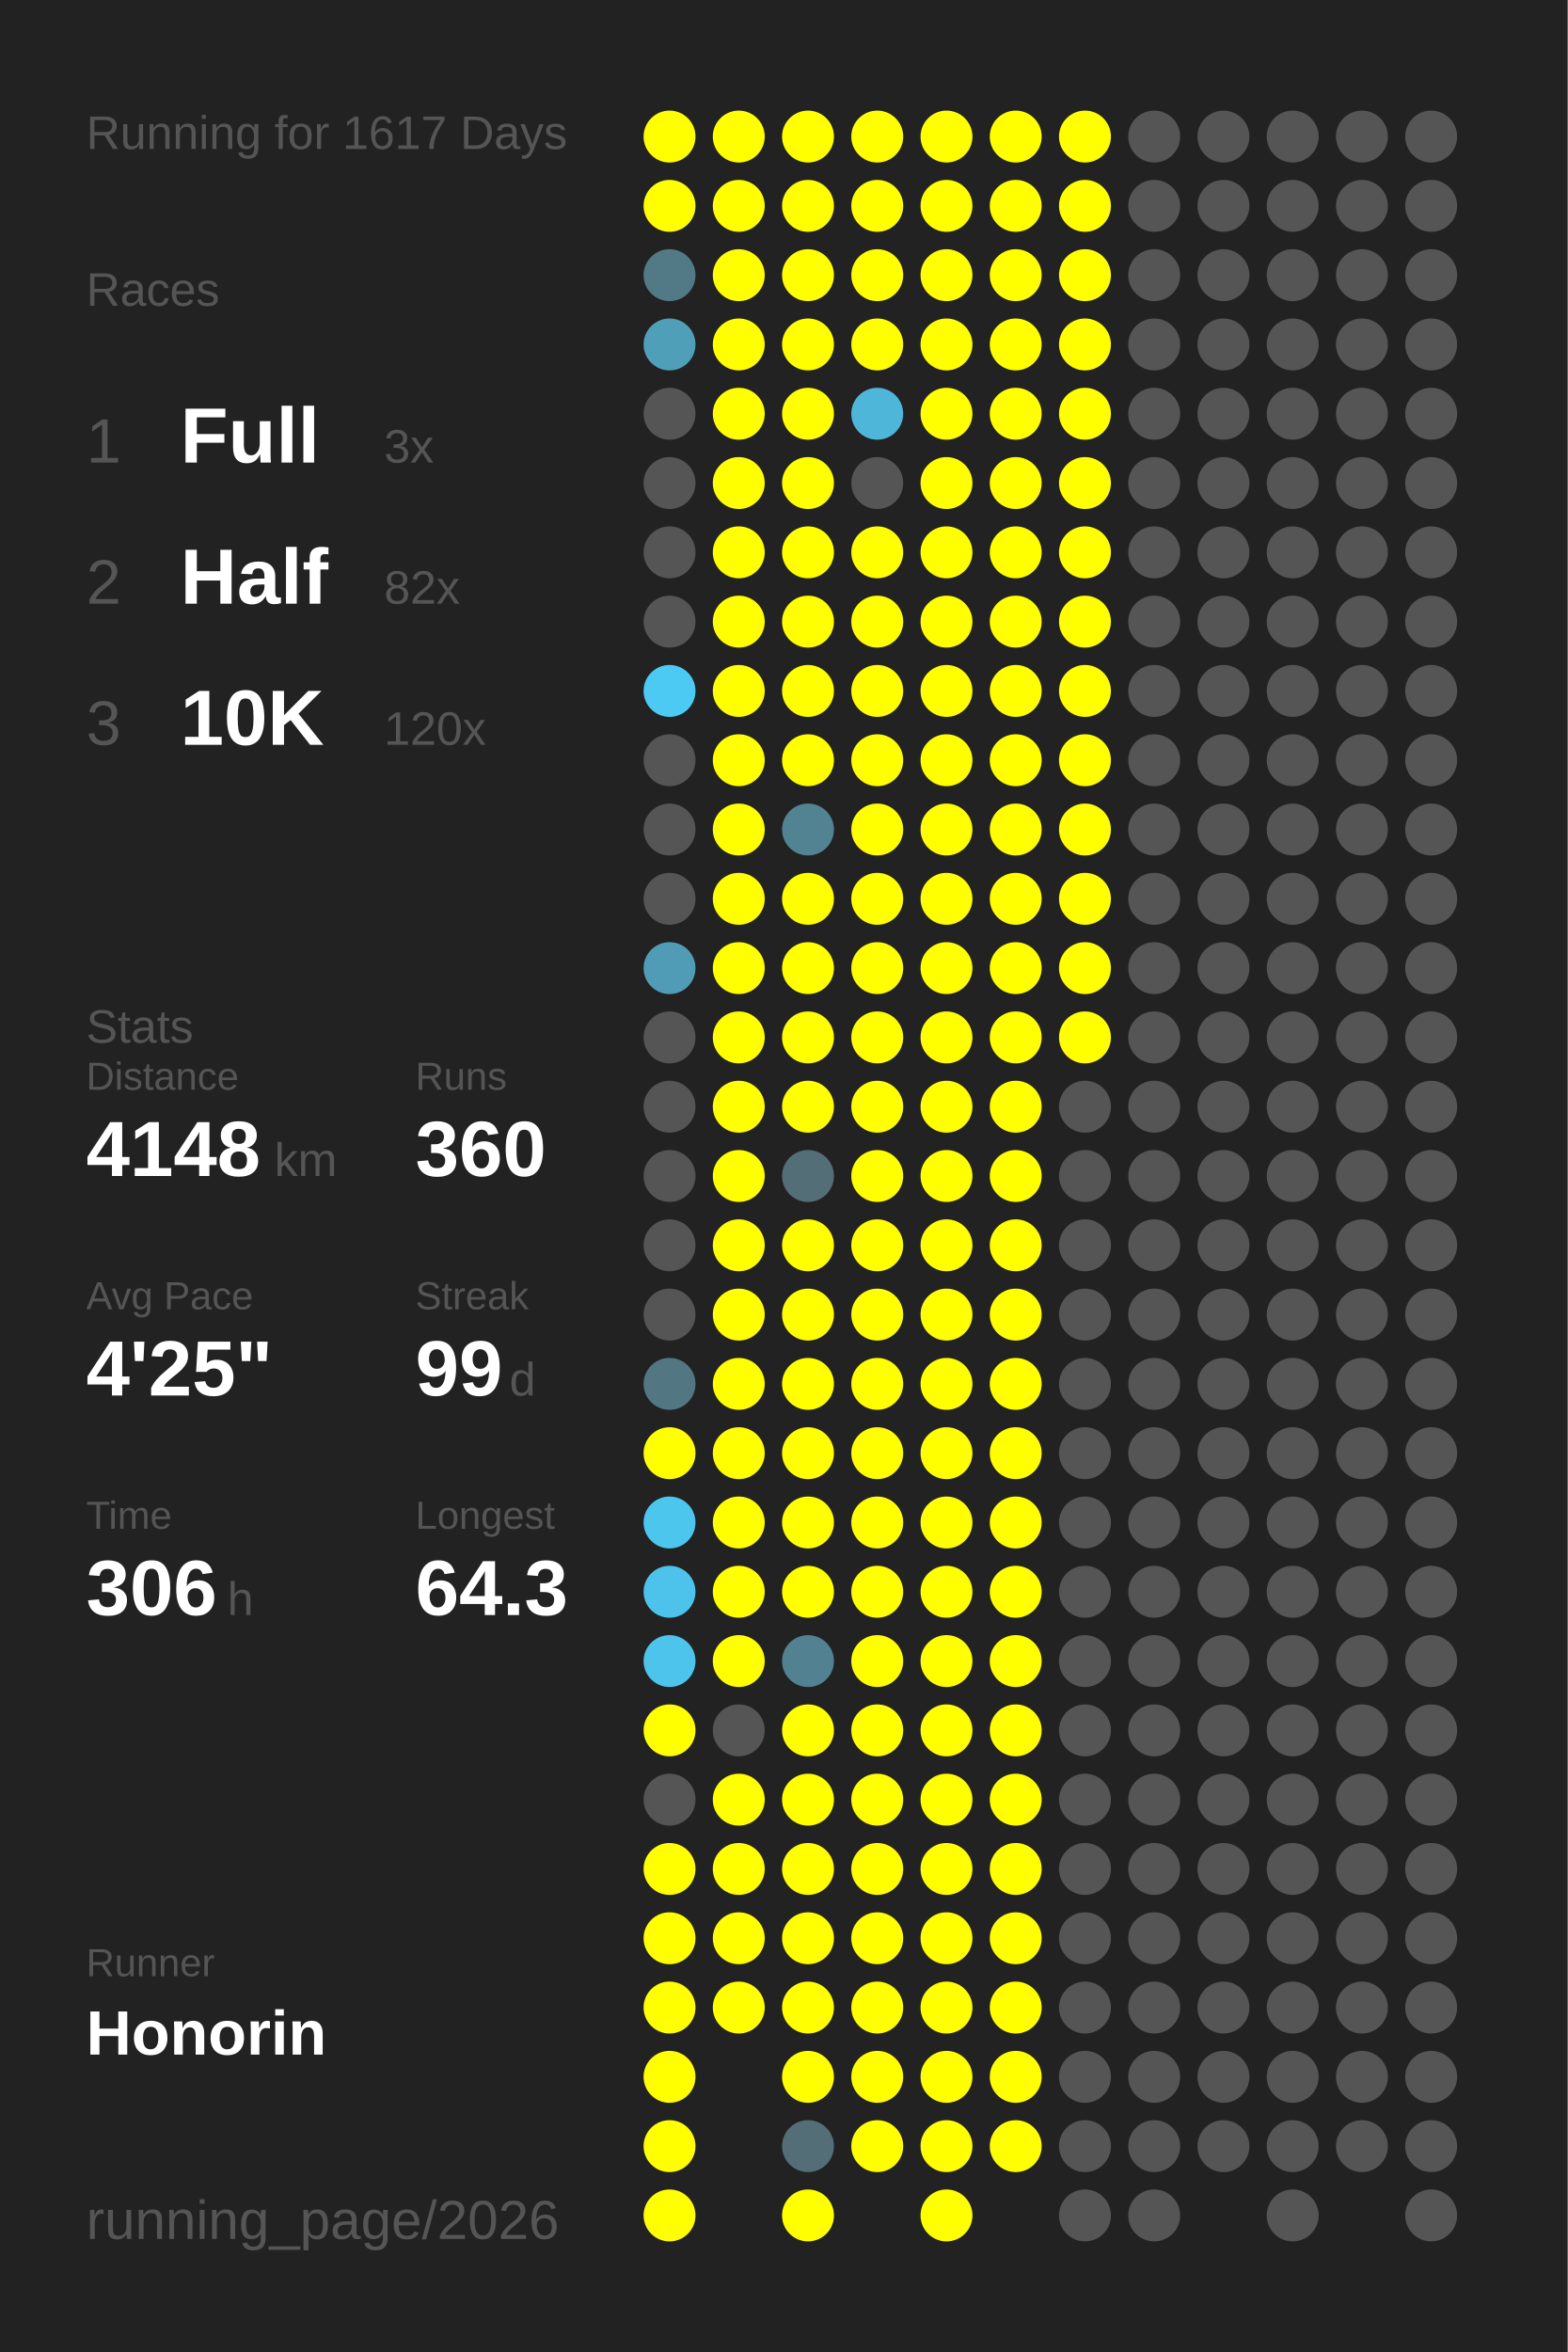
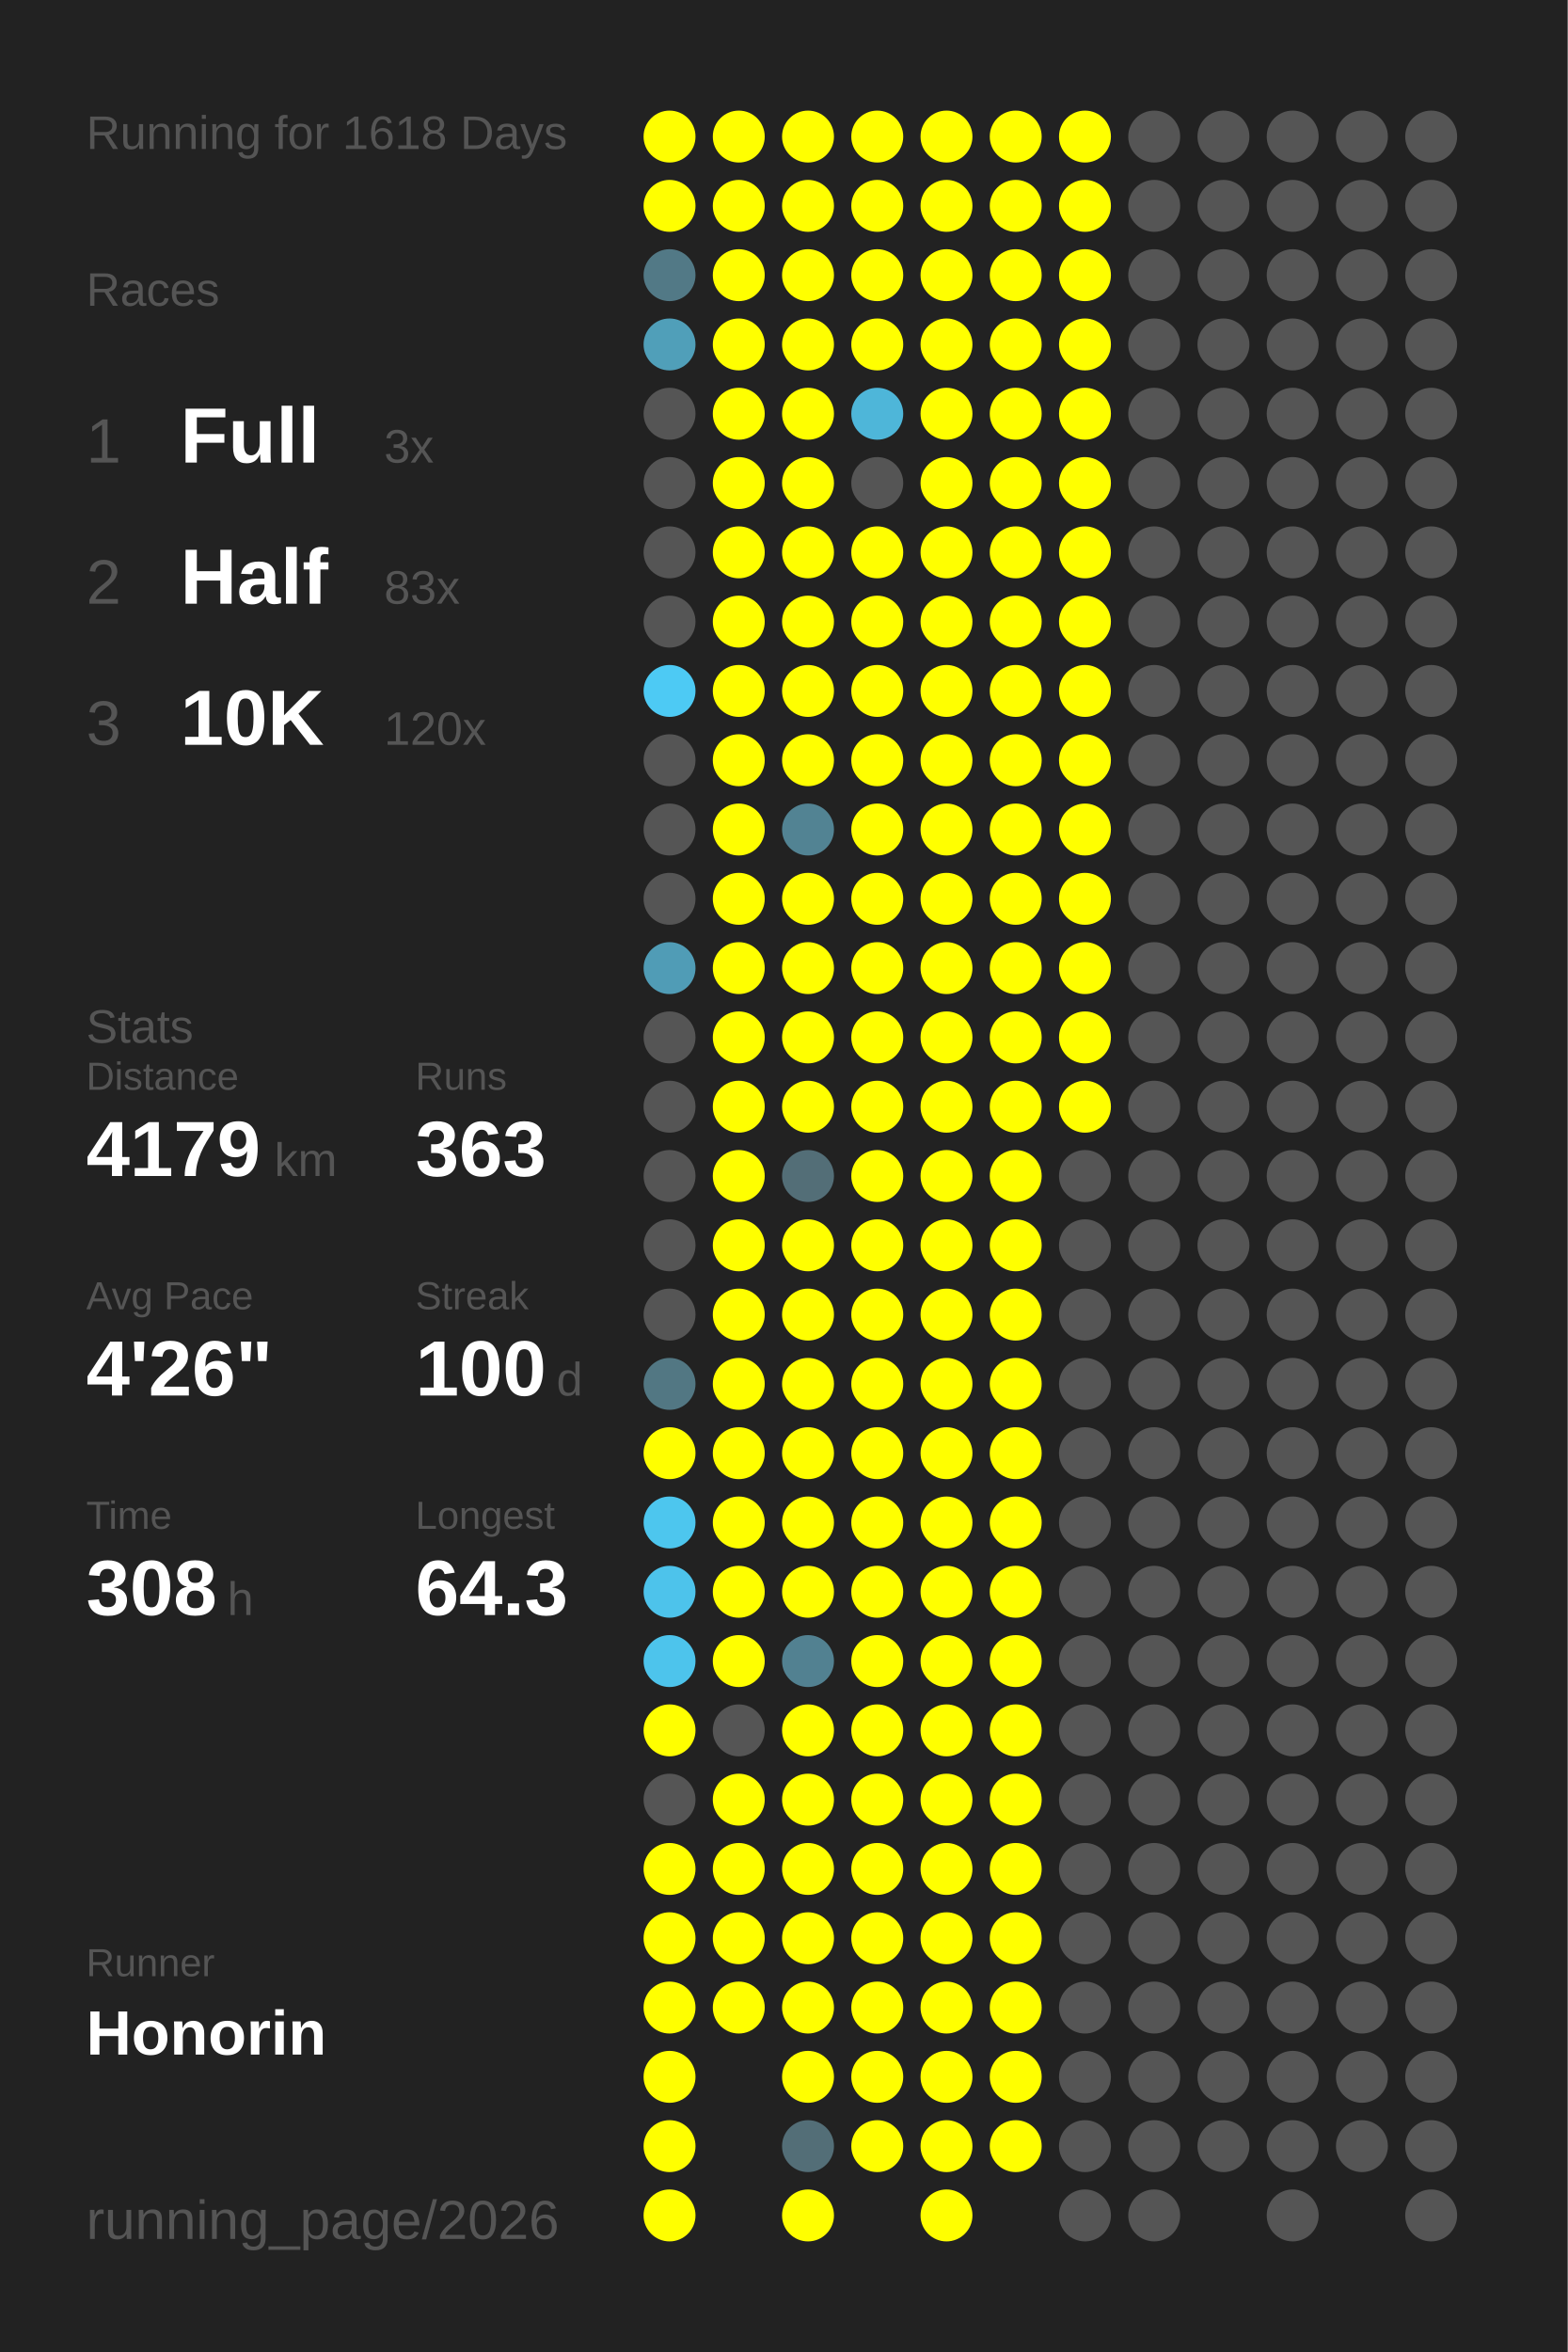
<svg xmlns="http://www.w3.org/2000/svg" baseProfile="full" height="300mm" version="1.1" viewBox="0,0,200,300" width="200mm">
  <defs />
  <rect fill="#222222" height="300" width="200" x="0" y="0" />
-   <text fill="#555555" style="font-size:6px; font-family:Arial;" x="11" y="19">Running for 1617 Days</text>
+   <text fill="#555555" style="font-size:6px; font-family:Arial;" x="11" y="19">Running for 1618 Days</text>
  <text fill="#555555" style="font-size:6px; font-family:Arial;" x="11" y="39">Races</text>
  <text fill="#555555" style="font-size:8px; font-family:Arial;" x="11" y="59">1</text>
  <text fill="#FFFFFF" style="font-size:10px; font-family:Arial; font-weight:bold;" x="23" y="59">Full</text>
  <text fill="#555555" style="font-size:6px; font-family:Arial;" x="49" y="59">3x</text>
  <text fill="#555555" style="font-size:8px; font-family:Arial;" x="11" y="77">2</text>
  <text fill="#FFFFFF" style="font-size:10px; font-family:Arial; font-weight:bold;" x="23" y="77">Half</text>
-   <text fill="#555555" style="font-size:6px; font-family:Arial;" x="49" y="77">82x</text>
+   <text fill="#555555" style="font-size:6px; font-family:Arial;" x="49" y="77">83x</text>
  <text fill="#555555" style="font-size:8px; font-family:Arial;" x="11" y="95">3</text>
  <text fill="#FFFFFF" style="font-size:10px; font-family:Arial; font-weight:bold;" x="23" y="95">10K</text>
  <text fill="#555555" style="font-size:6px; font-family:Arial;" x="49" y="95">120x</text>
  <text fill="#555555" style="font-size:6px; font-family:Arial;" x="11" y="133">Stats</text>
  <text fill="#555555" style="font-size:5px; font-family:Arial;" x="11" y="139">Distance</text>
-   <text fill="#FFFFFF" style="font-size:10px; font-family:Arial; font-weight:bold;" x="11" y="150">4148</text>
+   <text fill="#FFFFFF" style="font-size:10px; font-family:Arial; font-weight:bold;" x="11" y="150">4179</text>
  <text fill="#555555" style="font-size:6px; font-family:Arial;" x="35" y="150">km</text>
  <text fill="#555555" style="font-size:5px; font-family:Arial;" x="53" y="139">Runs</text>
-   <text fill="#FFFFFF" style="font-size:10px; font-family:Arial; font-weight:bold;" x="53" y="150">360</text>
+   <text fill="#FFFFFF" style="font-size:10px; font-family:Arial; font-weight:bold;" x="53" y="150">363</text>
  <text fill="#555555" style="font-size:5px; font-family:Arial;" x="11" y="167">Avg Pace</text>
-   <text fill="#FFFFFF" style="font-size:10px; font-family:Arial; font-weight:bold;" x="11" y="178">4'25"</text>
+   <text fill="#FFFFFF" style="font-size:10px; font-family:Arial; font-weight:bold;" x="11" y="178">4'26"</text>
  <text fill="#555555" style="font-size:5px; font-family:Arial;" x="53" y="167">Streak</text>
-   <text fill="#FFFFFF" style="font-size:10px; font-family:Arial; font-weight:bold;" x="53" y="178">99</text>
-   <text fill="#555555" style="font-size:6px; font-family:Arial;" x="65" y="178">d</text>
+   <text fill="#FFFFFF" style="font-size:10px; font-family:Arial; font-weight:bold;" x="53" y="178">100</text>
+   <text fill="#555555" style="font-size:6px; font-family:Arial;" x="71" y="178">d</text>
  <text fill="#555555" style="font-size:5px; font-family:Arial;" x="11" y="195">Time</text>
-   <text fill="#FFFFFF" style="font-size:10px; font-family:Arial; font-weight:bold;" x="11" y="206">306</text>
+   <text fill="#FFFFFF" style="font-size:10px; font-family:Arial; font-weight:bold;" x="11" y="206">308</text>
  <text fill="#555555" style="font-size:6px; font-family:Arial;" x="29" y="206">h</text>
  <text fill="#555555" style="font-size:5px; font-family:Arial;" x="53" y="195">Longest</text>
  <text fill="#FFFFFF" style="font-size:10px; font-family:Arial; font-weight:bold;" x="53" y="206">64.3</text>
  <text fill="#555555" style="font-size:5px; font-family:Arial;" x="11" y="252.065">Runner</text>
  <text fill="#FFFFFF" style="font-size:8px; font-family:Arial; font-weight:bold;" x="11" y="262.065">Honorin</text>
  <text fill="#555555" style="font-size:7px; font-family:Arial;" x="11" y="285.581">running_page/2026</text>
  <circle cx="85.417" cy="17.419" fill="#FFFF00" r="3.312" />
  <circle cx="85.417" cy="26.258" fill="#FFFF00" r="3.312" />
  <circle cx="85.417" cy="35.097" fill="#527986" r="3.312" />
  <circle cx="85.417" cy="43.935" fill="#509fb9" r="3.312" />
  <circle cx="85.417" cy="52.774" fill="#555555" r="3.312" />
  <circle cx="85.417" cy="61.613" fill="#555555" r="3.312" />
  <circle cx="85.417" cy="70.452" fill="#555555" r="3.312" />
  <circle cx="85.417" cy="79.29" fill="#555555" r="3.312" />
  <circle cx="85.417" cy="88.129" fill="#4dcaf4" r="3.312" />
  <circle cx="85.417" cy="96.968" fill="#555555" r="3.312" />
  <circle cx="85.417" cy="105.806" fill="#555555" r="3.312" />
  <circle cx="85.417" cy="114.645" fill="#555555" r="3.312" />
  <circle cx="85.417" cy="123.484" fill="#509cb6" r="3.312" />
  <circle cx="85.417" cy="132.323" fill="#555555" r="3.312" />
  <circle cx="85.417" cy="141.161" fill="#555555" r="3.312" />
  <circle cx="85.417" cy="150" fill="#555555" r="3.312" />
  <circle cx="85.417" cy="158.839" fill="#555555" r="3.312" />
  <circle cx="85.417" cy="167.677" fill="#555555" r="3.312" />
  <circle cx="85.417" cy="176.516" fill="#527783" r="3.312" />
  <circle cx="85.417" cy="185.355" fill="#FFFF00" r="3.312" />
  <circle cx="85.417" cy="194.194" fill="#4dc6ee" r="3.312" />
  <circle cx="85.417" cy="203.032" fill="#4dc3eb" r="3.312" />
  <circle cx="85.417" cy="211.871" fill="#4dc4ec" r="3.312" />
  <circle cx="85.417" cy="220.71" fill="#FFFF00" r="3.312" />
  <circle cx="85.417" cy="229.548" fill="#555555" r="3.312" />
  <circle cx="85.417" cy="238.387" fill="#FFFF00" r="3.312" />
  <circle cx="85.417" cy="247.226" fill="#FFFF00" r="3.312" />
  <circle cx="85.417" cy="256.065" fill="#FFFF00" r="3.312" />
  <circle cx="85.417" cy="264.903" fill="#FFFF00" r="3.312" />
  <circle cx="85.417" cy="273.742" fill="#FFFF00" r="3.312" />
  <circle cx="85.417" cy="282.581" fill="#FFFF00" r="3.312" />
  <circle cx="94.25" cy="17.419" fill="#FFFF00" r="3.312" />
  <circle cx="94.25" cy="26.258" fill="#FFFF00" r="3.312" />
  <circle cx="94.25" cy="35.097" fill="#FFFF00" r="3.312" />
  <circle cx="94.25" cy="43.935" fill="#FFFF00" r="3.312" />
  <circle cx="94.25" cy="52.774" fill="#FFFF00" r="3.312" />
  <circle cx="94.25" cy="61.613" fill="#FFFF00" r="3.312" />
  <circle cx="94.25" cy="70.452" fill="#FFFF00" r="3.312" />
  <circle cx="94.25" cy="79.29" fill="#FFFF00" r="3.312" />
  <circle cx="94.25" cy="88.129" fill="#FFFF00" r="3.312" />
  <circle cx="94.25" cy="96.968" fill="#FFFF00" r="3.312" />
  <circle cx="94.25" cy="105.806" fill="#FFFF00" r="3.312" />
  <circle cx="94.25" cy="114.645" fill="#FFFF00" r="3.312" />
  <circle cx="94.25" cy="123.484" fill="#FFFF00" r="3.312" />
  <circle cx="94.25" cy="132.323" fill="#FFFF00" r="3.312" />
  <circle cx="94.25" cy="141.161" fill="#FFFF00" r="3.312" />
  <circle cx="94.25" cy="150" fill="#FFFF00" r="3.312" />
  <circle cx="94.25" cy="158.839" fill="#FFFF00" r="3.312" />
  <circle cx="94.25" cy="167.677" fill="#FFFF00" r="3.312" />
  <circle cx="94.25" cy="176.516" fill="#FFFF00" r="3.312" />
  <circle cx="94.25" cy="185.355" fill="#FFFF00" r="3.312" />
  <circle cx="94.25" cy="194.194" fill="#FFFF00" r="3.312" />
  <circle cx="94.25" cy="203.032" fill="#FFFF00" r="3.312" />
  <circle cx="94.25" cy="211.871" fill="#FFFF00" r="3.312" />
  <circle cx="94.25" cy="220.71" fill="#555555" r="3.312" />
  <circle cx="94.25" cy="229.548" fill="#FFFF00" r="3.312" />
  <circle cx="94.25" cy="238.387" fill="#FFFF00" r="3.312" />
  <circle cx="94.25" cy="247.226" fill="#FFFF00" r="3.312" />
  <circle cx="94.25" cy="256.065" fill="#FFFF00" r="3.312" />
  <circle cx="103.083" cy="17.419" fill="#FFFF00" r="3.312" />
  <circle cx="103.083" cy="26.258" fill="#FFFF00" r="3.312" />
  <circle cx="103.083" cy="35.097" fill="#FFFF00" r="3.312" />
  <circle cx="103.083" cy="43.935" fill="#FFFF00" r="3.312" />
  <circle cx="103.083" cy="52.774" fill="#FFFF00" r="3.312" />
  <circle cx="103.083" cy="61.613" fill="#FFFF00" r="3.312" />
  <circle cx="103.083" cy="70.452" fill="#FFFF00" r="3.312" />
  <circle cx="103.083" cy="79.29" fill="#FFFF00" r="3.312" />
  <circle cx="103.083" cy="88.129" fill="#FFFF00" r="3.312" />
  <circle cx="103.083" cy="96.968" fill="#FFFF00" r="3.312" />
  <circle cx="103.083" cy="105.806" fill="#528393" r="3.312" />
  <circle cx="103.083" cy="114.645" fill="#FFFF00" r="3.312" />
  <circle cx="103.083" cy="123.484" fill="#FFFF00" r="3.312" />
  <circle cx="103.083" cy="132.323" fill="#FFFF00" r="3.312" />
  <circle cx="103.083" cy="141.161" fill="#FFFF00" r="3.312" />
  <circle cx="103.083" cy="150" fill="#536e77" r="3.312" />
  <circle cx="103.083" cy="158.839" fill="#FFFF00" r="3.312" />
  <circle cx="103.083" cy="167.677" fill="#FFFF00" r="3.312" />
  <circle cx="103.083" cy="176.516" fill="#FFFF00" r="3.312" />
  <circle cx="103.083" cy="185.355" fill="#FFFF00" r="3.312" />
  <circle cx="103.083" cy="194.194" fill="#FFFF00" r="3.312" />
  <circle cx="103.083" cy="203.032" fill="#FFFF00" r="3.312" />
  <circle cx="103.083" cy="211.871" fill="#528191" r="3.312" />
  <circle cx="103.083" cy="220.71" fill="#FFFF00" r="3.312" />
  <circle cx="103.083" cy="229.548" fill="#FFFF00" r="3.312" />
  <circle cx="103.083" cy="238.387" fill="#FFFF00" r="3.312" />
  <circle cx="103.083" cy="247.226" fill="#FFFF00" r="3.312" />
  <circle cx="103.083" cy="256.065" fill="#FFFF00" r="3.312" />
  <circle cx="103.083" cy="264.903" fill="#FFFF00" r="3.312" />
  <circle cx="103.083" cy="273.742" fill="#536e77" r="3.312" />
  <circle cx="103.083" cy="282.581" fill="#FFFF00" r="3.312" />
  <circle cx="111.917" cy="17.419" fill="#FFFF00" r="3.312" />
  <circle cx="111.917" cy="26.258" fill="#FFFF00" r="3.312" />
  <circle cx="111.917" cy="35.097" fill="#FFFF00" r="3.312" />
  <circle cx="111.917" cy="43.935" fill="#FFFF00" r="3.312" />
  <circle cx="111.917" cy="52.774" fill="#4eb6d9" r="3.312" />
  <circle cx="111.917" cy="61.613" fill="#555555" r="3.312" />
  <circle cx="111.917" cy="70.452" fill="#FFFF00" r="3.312" />
  <circle cx="111.917" cy="79.29" fill="#FFFF00" r="3.312" />
  <circle cx="111.917" cy="88.129" fill="#FFFF00" r="3.312" />
  <circle cx="111.917" cy="96.968" fill="#FFFF00" r="3.312" />
  <circle cx="111.917" cy="105.806" fill="#FFFF00" r="3.312" />
  <circle cx="111.917" cy="114.645" fill="#FFFF00" r="3.312" />
  <circle cx="111.917" cy="123.484" fill="#FFFF00" r="3.312" />
  <circle cx="111.917" cy="132.323" fill="#FFFF00" r="3.312" />
  <circle cx="111.917" cy="141.161" fill="#FFFF00" r="3.312" />
  <circle cx="111.917" cy="150" fill="#FFFF00" r="3.312" />
  <circle cx="111.917" cy="158.839" fill="#FFFF00" r="3.312" />
  <circle cx="111.917" cy="167.677" fill="#FFFF00" r="3.312" />
  <circle cx="111.917" cy="176.516" fill="#FFFF00" r="3.312" />
  <circle cx="111.917" cy="185.355" fill="#FFFF00" r="3.312" />
  <circle cx="111.917" cy="194.194" fill="#FFFF00" r="3.312" />
  <circle cx="111.917" cy="203.032" fill="#FFFF00" r="3.312" />
  <circle cx="111.917" cy="211.871" fill="#FFFF00" r="3.312" />
  <circle cx="111.917" cy="220.71" fill="#FFFF00" r="3.312" />
  <circle cx="111.917" cy="229.548" fill="#FFFF00" r="3.312" />
  <circle cx="111.917" cy="238.387" fill="#FFFF00" r="3.312" />
  <circle cx="111.917" cy="247.226" fill="#FFFF00" r="3.312" />
  <circle cx="111.917" cy="256.065" fill="#FFFF00" r="3.312" />
  <circle cx="111.917" cy="264.903" fill="#FFFF00" r="3.312" />
  <circle cx="111.917" cy="273.742" fill="#FFFF00" r="3.312" />
  <circle cx="120.75" cy="17.419" fill="#FFFF00" r="3.312" />
  <circle cx="120.75" cy="26.258" fill="#FFFF00" r="3.312" />
  <circle cx="120.75" cy="35.097" fill="#FFFF00" r="3.312" />
  <circle cx="120.75" cy="43.935" fill="#FFFF00" r="3.312" />
  <circle cx="120.75" cy="52.774" fill="#FFFF00" r="3.312" />
  <circle cx="120.75" cy="61.613" fill="#FFFF00" r="3.312" />
  <circle cx="120.75" cy="70.452" fill="#FFFF00" r="3.312" />
  <circle cx="120.75" cy="79.29" fill="#FFFF00" r="3.312" />
  <circle cx="120.75" cy="88.129" fill="#FFFF00" r="3.312" />
  <circle cx="120.75" cy="96.968" fill="#FFFF00" r="3.312" />
  <circle cx="120.75" cy="105.806" fill="#FFFF00" r="3.312" />
  <circle cx="120.75" cy="114.645" fill="#FFFF00" r="3.312" />
  <circle cx="120.75" cy="123.484" fill="#FFFF00" r="3.312" />
  <circle cx="120.75" cy="132.323" fill="#FFFF00" r="3.312" />
  <circle cx="120.75" cy="141.161" fill="#FFFF00" r="3.312" />
  <circle cx="120.75" cy="150" fill="#FFFF00" r="3.312" />
  <circle cx="120.75" cy="158.839" fill="#FFFF00" r="3.312" />
  <circle cx="120.75" cy="167.677" fill="#FFFF00" r="3.312" />
  <circle cx="120.75" cy="176.516" fill="#FFFF00" r="3.312" />
  <circle cx="120.75" cy="185.355" fill="#FFFF00" r="3.312" />
  <circle cx="120.75" cy="194.194" fill="#FFFF00" r="3.312" />
  <circle cx="120.75" cy="203.032" fill="#FFFF00" r="3.312" />
  <circle cx="120.75" cy="211.871" fill="#FFFF00" r="3.312" />
  <circle cx="120.75" cy="220.71" fill="#FFFF00" r="3.312" />
  <circle cx="120.75" cy="229.548" fill="#FFFF00" r="3.312" />
  <circle cx="120.75" cy="238.387" fill="#FFFF00" r="3.312" />
  <circle cx="120.75" cy="247.226" fill="#FFFF00" r="3.312" />
  <circle cx="120.75" cy="256.065" fill="#FFFF00" r="3.312" />
  <circle cx="120.75" cy="264.903" fill="#FFFF00" r="3.312" />
  <circle cx="120.75" cy="273.742" fill="#FFFF00" r="3.312" />
  <circle cx="120.75" cy="282.581" fill="#FFFF00" r="3.312" />
  <circle cx="129.583" cy="17.419" fill="#FFFF00" r="3.312" />
  <circle cx="129.583" cy="26.258" fill="#FFFF00" r="3.312" />
  <circle cx="129.583" cy="35.097" fill="#FFFF00" r="3.312" />
  <circle cx="129.583" cy="43.935" fill="#FFFF00" r="3.312" />
  <circle cx="129.583" cy="52.774" fill="#FFFF00" r="3.312" />
  <circle cx="129.583" cy="61.613" fill="#FFFF00" r="3.312" />
  <circle cx="129.583" cy="70.452" fill="#FFFF00" r="3.312" />
  <circle cx="129.583" cy="79.29" fill="#FFFF00" r="3.312" />
  <circle cx="129.583" cy="88.129" fill="#FFFF00" r="3.312" />
  <circle cx="129.583" cy="96.968" fill="#FFFF00" r="3.312" />
  <circle cx="129.583" cy="105.806" fill="#FFFF00" r="3.312" />
  <circle cx="129.583" cy="114.645" fill="#FFFF00" r="3.312" />
  <circle cx="129.583" cy="123.484" fill="#FFFF00" r="3.312" />
  <circle cx="129.583" cy="132.323" fill="#FFFF00" r="3.312" />
  <circle cx="129.583" cy="141.161" fill="#FFFF00" r="3.312" />
  <circle cx="129.583" cy="150" fill="#FFFF00" r="3.312" />
  <circle cx="129.583" cy="158.839" fill="#FFFF00" r="3.312" />
  <circle cx="129.583" cy="167.677" fill="#FFFF00" r="3.312" />
  <circle cx="129.583" cy="176.516" fill="#FFFF00" r="3.312" />
  <circle cx="129.583" cy="185.355" fill="#FFFF00" r="3.312" />
  <circle cx="129.583" cy="194.194" fill="#FFFF00" r="3.312" />
  <circle cx="129.583" cy="203.032" fill="#FFFF00" r="3.312" />
  <circle cx="129.583" cy="211.871" fill="#FFFF00" r="3.312" />
  <circle cx="129.583" cy="220.71" fill="#FFFF00" r="3.312" />
  <circle cx="129.583" cy="229.548" fill="#FFFF00" r="3.312" />
  <circle cx="129.583" cy="238.387" fill="#FFFF00" r="3.312" />
  <circle cx="129.583" cy="247.226" fill="#FFFF00" r="3.312" />
  <circle cx="129.583" cy="256.065" fill="#FFFF00" r="3.312" />
  <circle cx="129.583" cy="264.903" fill="#FFFF00" r="3.312" />
  <circle cx="129.583" cy="273.742" fill="#FFFF00" r="3.312" />
  <circle cx="138.417" cy="17.419" fill="#FFFF00" r="3.312" />
  <circle cx="138.417" cy="26.258" fill="#FFFF00" r="3.312" />
  <circle cx="138.417" cy="35.097" fill="#FFFF00" r="3.312" />
  <circle cx="138.417" cy="43.935" fill="#FFFF00" r="3.312" />
  <circle cx="138.417" cy="52.774" fill="#FFFF00" r="3.312" />
  <circle cx="138.417" cy="61.613" fill="#FFFF00" r="3.312" />
  <circle cx="138.417" cy="70.452" fill="#FFFF00" r="3.312" />
  <circle cx="138.417" cy="79.29" fill="#FFFF00" r="3.312" />
  <circle cx="138.417" cy="88.129" fill="#FFFF00" r="3.312" />
  <circle cx="138.417" cy="96.968" fill="#FFFF00" r="3.312" />
  <circle cx="138.417" cy="105.806" fill="#FFFF00" r="3.312" />
  <circle cx="138.417" cy="114.645" fill="#FFFF00" r="3.312" />
  <circle cx="138.417" cy="123.484" fill="#FFFF00" r="3.312" />
  <circle cx="138.417" cy="132.323" fill="#FFFF00" r="3.312" />
-   <circle cx="138.417" cy="141.161" fill="#555555" r="3.312" />
+   <circle cx="138.417" cy="141.161" fill="#FFFF00" r="3.312" />
  <circle cx="138.417" cy="150" fill="#555555" r="3.312" />
  <circle cx="138.417" cy="158.839" fill="#555555" r="3.312" />
  <circle cx="138.417" cy="167.677" fill="#555555" r="3.312" />
  <circle cx="138.417" cy="176.516" fill="#555555" r="3.312" />
  <circle cx="138.417" cy="185.355" fill="#555555" r="3.312" />
  <circle cx="138.417" cy="194.194" fill="#555555" r="3.312" />
  <circle cx="138.417" cy="203.032" fill="#555555" r="3.312" />
  <circle cx="138.417" cy="211.871" fill="#555555" r="3.312" />
  <circle cx="138.417" cy="220.71" fill="#555555" r="3.312" />
  <circle cx="138.417" cy="229.548" fill="#555555" r="3.312" />
  <circle cx="138.417" cy="238.387" fill="#555555" r="3.312" />
  <circle cx="138.417" cy="247.226" fill="#555555" r="3.312" />
  <circle cx="138.417" cy="256.065" fill="#555555" r="3.312" />
  <circle cx="138.417" cy="264.903" fill="#555555" r="3.312" />
  <circle cx="138.417" cy="273.742" fill="#555555" r="3.312" />
  <circle cx="138.417" cy="282.581" fill="#555555" r="3.312" />
  <circle cx="147.25" cy="17.419" fill="#555555" r="3.312" />
  <circle cx="147.25" cy="26.258" fill="#555555" r="3.312" />
  <circle cx="147.25" cy="35.097" fill="#555555" r="3.312" />
  <circle cx="147.25" cy="43.935" fill="#555555" r="3.312" />
  <circle cx="147.25" cy="52.774" fill="#555555" r="3.312" />
  <circle cx="147.25" cy="61.613" fill="#555555" r="3.312" />
  <circle cx="147.25" cy="70.452" fill="#555555" r="3.312" />
  <circle cx="147.25" cy="79.29" fill="#555555" r="3.312" />
  <circle cx="147.25" cy="88.129" fill="#555555" r="3.312" />
  <circle cx="147.25" cy="96.968" fill="#555555" r="3.312" />
  <circle cx="147.25" cy="105.806" fill="#555555" r="3.312" />
  <circle cx="147.25" cy="114.645" fill="#555555" r="3.312" />
  <circle cx="147.25" cy="123.484" fill="#555555" r="3.312" />
  <circle cx="147.25" cy="132.323" fill="#555555" r="3.312" />
  <circle cx="147.25" cy="141.161" fill="#555555" r="3.312" />
  <circle cx="147.25" cy="150" fill="#555555" r="3.312" />
  <circle cx="147.25" cy="158.839" fill="#555555" r="3.312" />
  <circle cx="147.25" cy="167.677" fill="#555555" r="3.312" />
  <circle cx="147.25" cy="176.516" fill="#555555" r="3.312" />
  <circle cx="147.25" cy="185.355" fill="#555555" r="3.312" />
  <circle cx="147.25" cy="194.194" fill="#555555" r="3.312" />
  <circle cx="147.25" cy="203.032" fill="#555555" r="3.312" />
  <circle cx="147.25" cy="211.871" fill="#555555" r="3.312" />
  <circle cx="147.25" cy="220.71" fill="#555555" r="3.312" />
  <circle cx="147.25" cy="229.548" fill="#555555" r="3.312" />
  <circle cx="147.25" cy="238.387" fill="#555555" r="3.312" />
  <circle cx="147.25" cy="247.226" fill="#555555" r="3.312" />
  <circle cx="147.25" cy="256.065" fill="#555555" r="3.312" />
  <circle cx="147.25" cy="264.903" fill="#555555" r="3.312" />
  <circle cx="147.25" cy="273.742" fill="#555555" r="3.312" />
  <circle cx="147.25" cy="282.581" fill="#555555" r="3.312" />
  <circle cx="156.083" cy="17.419" fill="#555555" r="3.312" />
  <circle cx="156.083" cy="26.258" fill="#555555" r="3.312" />
  <circle cx="156.083" cy="35.097" fill="#555555" r="3.312" />
  <circle cx="156.083" cy="43.935" fill="#555555" r="3.312" />
  <circle cx="156.083" cy="52.774" fill="#555555" r="3.312" />
  <circle cx="156.083" cy="61.613" fill="#555555" r="3.312" />
  <circle cx="156.083" cy="70.452" fill="#555555" r="3.312" />
  <circle cx="156.083" cy="79.29" fill="#555555" r="3.312" />
  <circle cx="156.083" cy="88.129" fill="#555555" r="3.312" />
  <circle cx="156.083" cy="96.968" fill="#555555" r="3.312" />
  <circle cx="156.083" cy="105.806" fill="#555555" r="3.312" />
  <circle cx="156.083" cy="114.645" fill="#555555" r="3.312" />
  <circle cx="156.083" cy="123.484" fill="#555555" r="3.312" />
  <circle cx="156.083" cy="132.323" fill="#555555" r="3.312" />
  <circle cx="156.083" cy="141.161" fill="#555555" r="3.312" />
  <circle cx="156.083" cy="150" fill="#555555" r="3.312" />
  <circle cx="156.083" cy="158.839" fill="#555555" r="3.312" />
  <circle cx="156.083" cy="167.677" fill="#555555" r="3.312" />
  <circle cx="156.083" cy="176.516" fill="#555555" r="3.312" />
  <circle cx="156.083" cy="185.355" fill="#555555" r="3.312" />
  <circle cx="156.083" cy="194.194" fill="#555555" r="3.312" />
  <circle cx="156.083" cy="203.032" fill="#555555" r="3.312" />
  <circle cx="156.083" cy="211.871" fill="#555555" r="3.312" />
  <circle cx="156.083" cy="220.71" fill="#555555" r="3.312" />
  <circle cx="156.083" cy="229.548" fill="#555555" r="3.312" />
  <circle cx="156.083" cy="238.387" fill="#555555" r="3.312" />
  <circle cx="156.083" cy="247.226" fill="#555555" r="3.312" />
  <circle cx="156.083" cy="256.065" fill="#555555" r="3.312" />
  <circle cx="156.083" cy="264.903" fill="#555555" r="3.312" />
  <circle cx="156.083" cy="273.742" fill="#555555" r="3.312" />
  <circle cx="164.917" cy="17.419" fill="#555555" r="3.312" />
  <circle cx="164.917" cy="26.258" fill="#555555" r="3.312" />
  <circle cx="164.917" cy="35.097" fill="#555555" r="3.312" />
  <circle cx="164.917" cy="43.935" fill="#555555" r="3.312" />
  <circle cx="164.917" cy="52.774" fill="#555555" r="3.312" />
  <circle cx="164.917" cy="61.613" fill="#555555" r="3.312" />
  <circle cx="164.917" cy="70.452" fill="#555555" r="3.312" />
  <circle cx="164.917" cy="79.29" fill="#555555" r="3.312" />
  <circle cx="164.917" cy="88.129" fill="#555555" r="3.312" />
  <circle cx="164.917" cy="96.968" fill="#555555" r="3.312" />
  <circle cx="164.917" cy="105.806" fill="#555555" r="3.312" />
  <circle cx="164.917" cy="114.645" fill="#555555" r="3.312" />
  <circle cx="164.917" cy="123.484" fill="#555555" r="3.312" />
  <circle cx="164.917" cy="132.323" fill="#555555" r="3.312" />
  <circle cx="164.917" cy="141.161" fill="#555555" r="3.312" />
  <circle cx="164.917" cy="150" fill="#555555" r="3.312" />
  <circle cx="164.917" cy="158.839" fill="#555555" r="3.312" />
  <circle cx="164.917" cy="167.677" fill="#555555" r="3.312" />
  <circle cx="164.917" cy="176.516" fill="#555555" r="3.312" />
  <circle cx="164.917" cy="185.355" fill="#555555" r="3.312" />
  <circle cx="164.917" cy="194.194" fill="#555555" r="3.312" />
  <circle cx="164.917" cy="203.032" fill="#555555" r="3.312" />
  <circle cx="164.917" cy="211.871" fill="#555555" r="3.312" />
  <circle cx="164.917" cy="220.71" fill="#555555" r="3.312" />
  <circle cx="164.917" cy="229.548" fill="#555555" r="3.312" />
  <circle cx="164.917" cy="238.387" fill="#555555" r="3.312" />
  <circle cx="164.917" cy="247.226" fill="#555555" r="3.312" />
  <circle cx="164.917" cy="256.065" fill="#555555" r="3.312" />
  <circle cx="164.917" cy="264.903" fill="#555555" r="3.312" />
  <circle cx="164.917" cy="273.742" fill="#555555" r="3.312" />
  <circle cx="164.917" cy="282.581" fill="#555555" r="3.312" />
  <circle cx="173.75" cy="17.419" fill="#555555" r="3.312" />
  <circle cx="173.75" cy="26.258" fill="#555555" r="3.312" />
  <circle cx="173.75" cy="35.097" fill="#555555" r="3.312" />
  <circle cx="173.75" cy="43.935" fill="#555555" r="3.312" />
  <circle cx="173.75" cy="52.774" fill="#555555" r="3.312" />
  <circle cx="173.75" cy="61.613" fill="#555555" r="3.312" />
  <circle cx="173.75" cy="70.452" fill="#555555" r="3.312" />
  <circle cx="173.75" cy="79.29" fill="#555555" r="3.312" />
  <circle cx="173.75" cy="88.129" fill="#555555" r="3.312" />
  <circle cx="173.75" cy="96.968" fill="#555555" r="3.312" />
  <circle cx="173.75" cy="105.806" fill="#555555" r="3.312" />
  <circle cx="173.75" cy="114.645" fill="#555555" r="3.312" />
  <circle cx="173.75" cy="123.484" fill="#555555" r="3.312" />
  <circle cx="173.75" cy="132.323" fill="#555555" r="3.312" />
  <circle cx="173.75" cy="141.161" fill="#555555" r="3.312" />
  <circle cx="173.75" cy="150" fill="#555555" r="3.312" />
  <circle cx="173.75" cy="158.839" fill="#555555" r="3.312" />
  <circle cx="173.75" cy="167.677" fill="#555555" r="3.312" />
  <circle cx="173.75" cy="176.516" fill="#555555" r="3.312" />
  <circle cx="173.75" cy="185.355" fill="#555555" r="3.312" />
  <circle cx="173.75" cy="194.194" fill="#555555" r="3.312" />
  <circle cx="173.75" cy="203.032" fill="#555555" r="3.312" />
  <circle cx="173.75" cy="211.871" fill="#555555" r="3.312" />
  <circle cx="173.75" cy="220.71" fill="#555555" r="3.312" />
  <circle cx="173.75" cy="229.548" fill="#555555" r="3.312" />
  <circle cx="173.75" cy="238.387" fill="#555555" r="3.312" />
  <circle cx="173.75" cy="247.226" fill="#555555" r="3.312" />
  <circle cx="173.75" cy="256.065" fill="#555555" r="3.312" />
  <circle cx="173.75" cy="264.903" fill="#555555" r="3.312" />
  <circle cx="173.75" cy="273.742" fill="#555555" r="3.312" />
  <circle cx="182.583" cy="17.419" fill="#555555" r="3.312" />
  <circle cx="182.583" cy="26.258" fill="#555555" r="3.312" />
  <circle cx="182.583" cy="35.097" fill="#555555" r="3.312" />
  <circle cx="182.583" cy="43.935" fill="#555555" r="3.312" />
  <circle cx="182.583" cy="52.774" fill="#555555" r="3.312" />
  <circle cx="182.583" cy="61.613" fill="#555555" r="3.312" />
  <circle cx="182.583" cy="70.452" fill="#555555" r="3.312" />
  <circle cx="182.583" cy="79.29" fill="#555555" r="3.312" />
  <circle cx="182.583" cy="88.129" fill="#555555" r="3.312" />
  <circle cx="182.583" cy="96.968" fill="#555555" r="3.312" />
  <circle cx="182.583" cy="105.806" fill="#555555" r="3.312" />
  <circle cx="182.583" cy="114.645" fill="#555555" r="3.312" />
  <circle cx="182.583" cy="123.484" fill="#555555" r="3.312" />
  <circle cx="182.583" cy="132.323" fill="#555555" r="3.312" />
  <circle cx="182.583" cy="141.161" fill="#555555" r="3.312" />
  <circle cx="182.583" cy="150" fill="#555555" r="3.312" />
  <circle cx="182.583" cy="158.839" fill="#555555" r="3.312" />
  <circle cx="182.583" cy="167.677" fill="#555555" r="3.312" />
  <circle cx="182.583" cy="176.516" fill="#555555" r="3.312" />
  <circle cx="182.583" cy="185.355" fill="#555555" r="3.312" />
  <circle cx="182.583" cy="194.194" fill="#555555" r="3.312" />
  <circle cx="182.583" cy="203.032" fill="#555555" r="3.312" />
  <circle cx="182.583" cy="211.871" fill="#555555" r="3.312" />
  <circle cx="182.583" cy="220.71" fill="#555555" r="3.312" />
  <circle cx="182.583" cy="229.548" fill="#555555" r="3.312" />
  <circle cx="182.583" cy="238.387" fill="#555555" r="3.312" />
  <circle cx="182.583" cy="247.226" fill="#555555" r="3.312" />
  <circle cx="182.583" cy="256.065" fill="#555555" r="3.312" />
  <circle cx="182.583" cy="264.903" fill="#555555" r="3.312" />
  <circle cx="182.583" cy="273.742" fill="#555555" r="3.312" />
  <circle cx="182.583" cy="282.581" fill="#555555" r="3.312" />
</svg>
